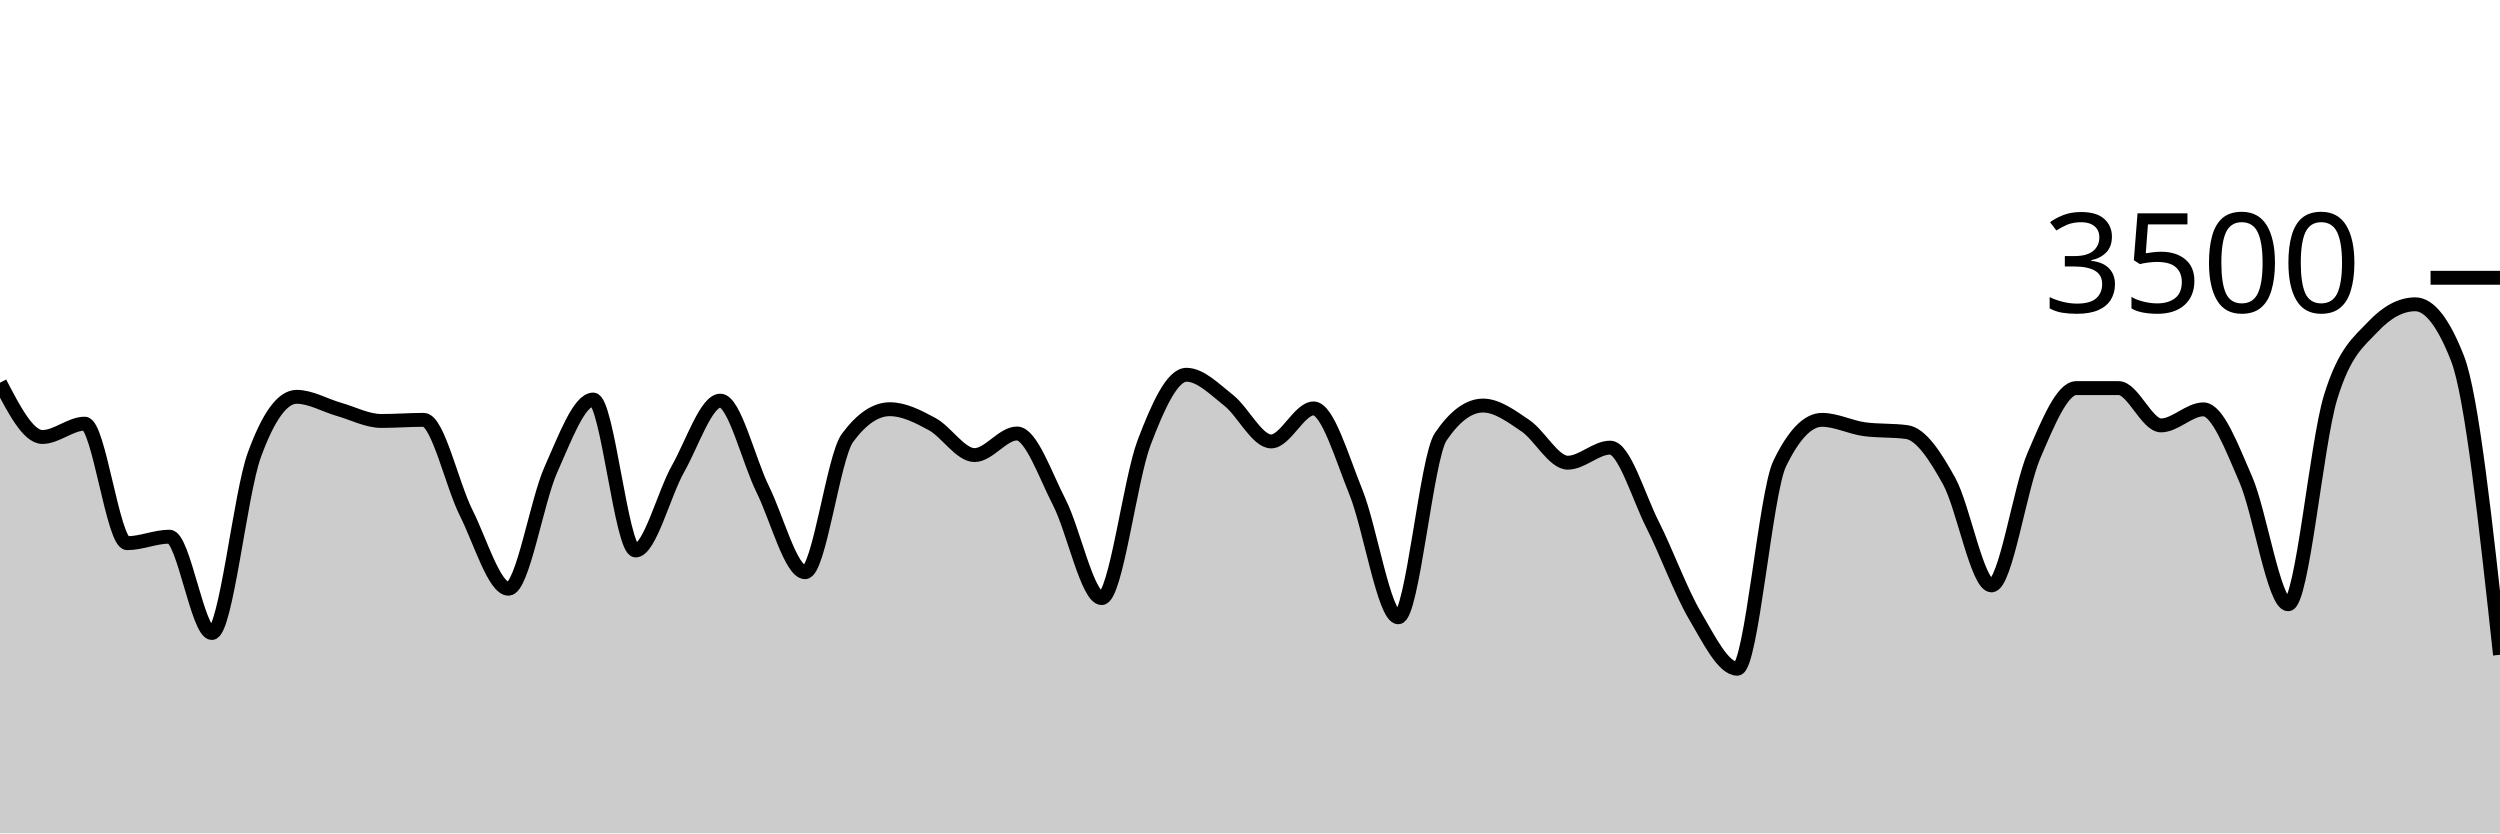
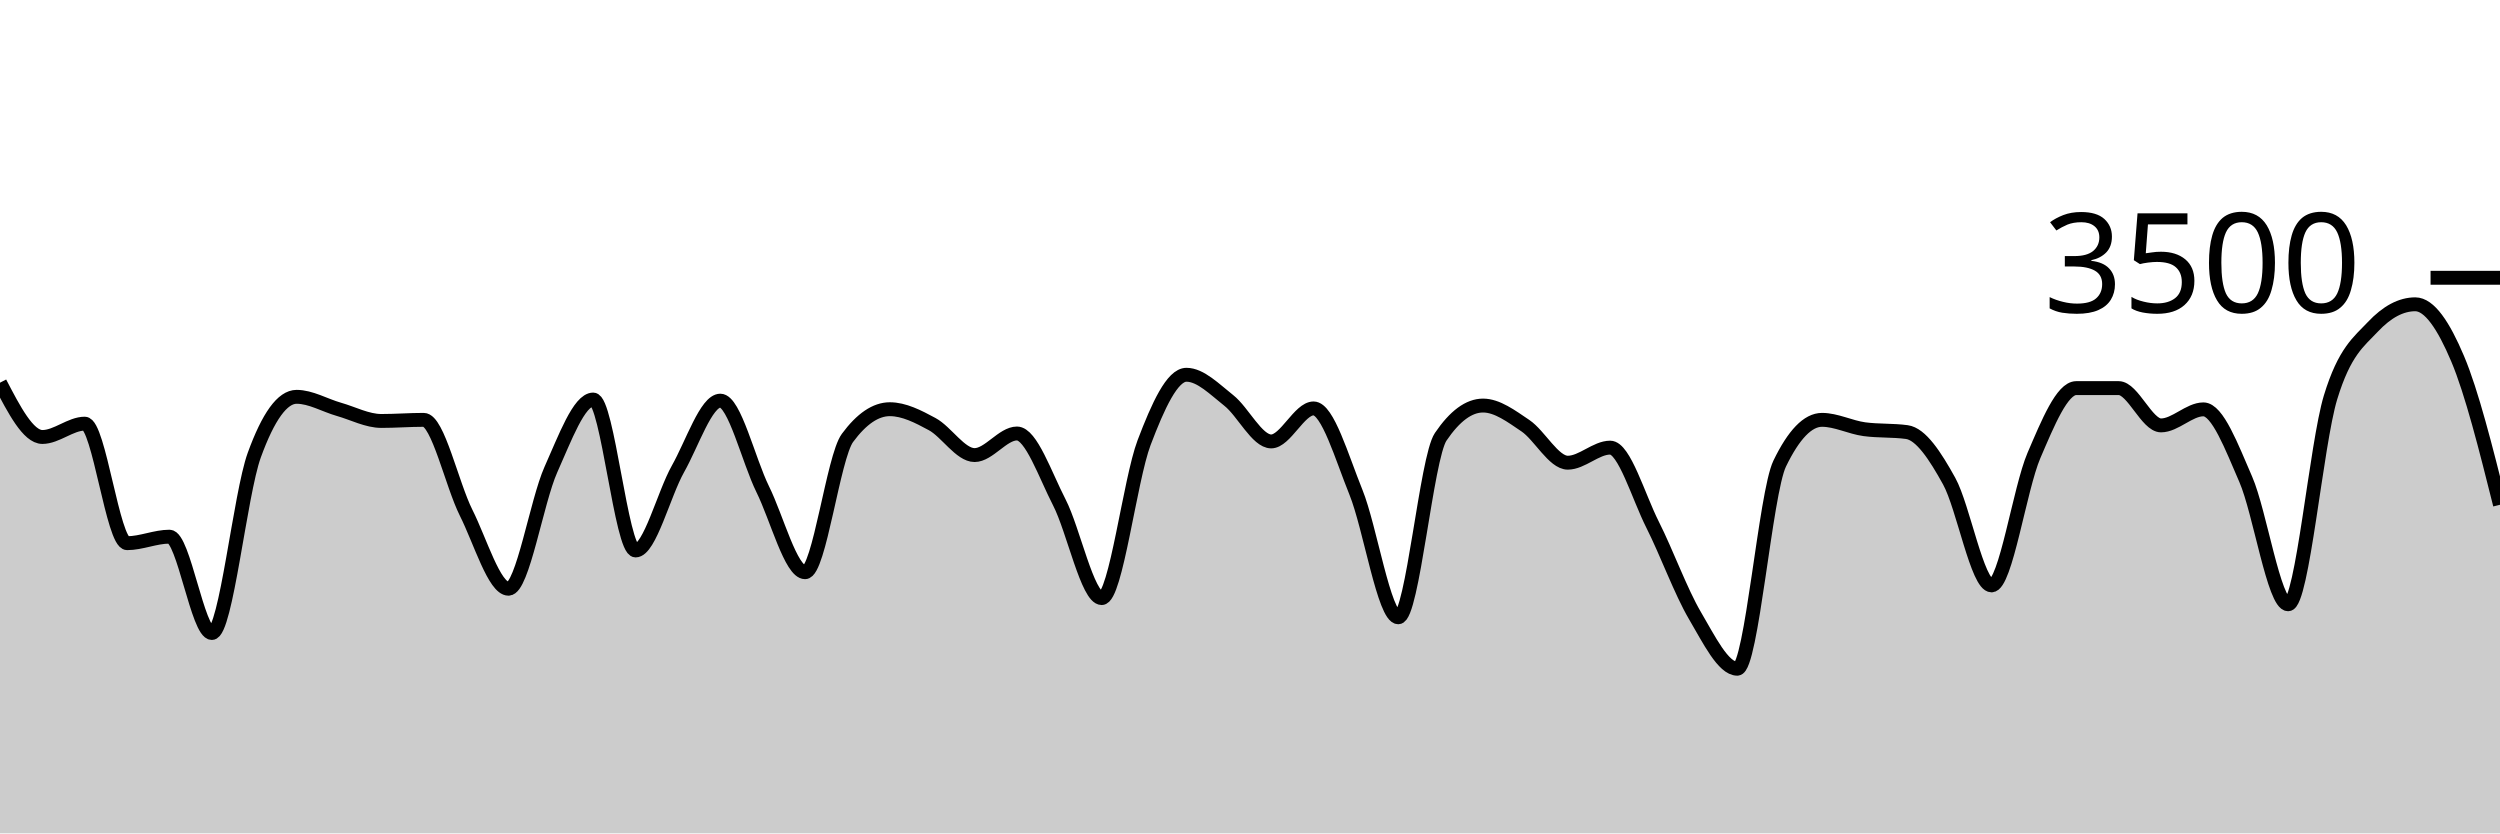
<svg xmlns="http://www.w3.org/2000/svg" viewBox="0 0 180 60">
  <g transform="translate(0,20)">
-     <path class="area" fill="rgba(0, 0, 0, 0.2)" d="M0,7.554C1.017,9.509,2.034,11.463,3.051,11.463C4.068,11.463,5.085,10.503,6.102,10.503C7.119,10.503,8.136,19.109,9.153,19.109C10.169,19.109,11.186,18.64,12.203,18.64C13.22,18.64,14.237,25.577,15.254,25.577C16.271,25.577,17.288,15.581,18.305,12.777C19.322,9.973,20.339,8.571,21.356,8.571C22.373,8.571,23.39,9.185,24.407,9.474C25.424,9.764,26.441,10.309,27.458,10.309C28.475,10.309,29.492,10.229,30.508,10.229C31.525,10.229,32.542,14.888,33.559,16.914C34.576,18.941,35.593,22.389,36.61,22.389C37.627,22.389,38.644,16.088,39.661,13.817C40.678,11.547,41.695,8.766,42.712,8.766C43.729,8.766,44.746,19.634,45.763,19.634C46.78,19.634,47.797,15.558,48.814,13.76C49.831,11.962,50.847,8.846,51.864,8.846C52.881,8.846,53.898,13.164,54.915,15.223C55.932,17.282,56.949,21.2,57.966,21.2C58.983,21.2,60,12.91,61.017,11.531C62.034,10.152,63.051,9.463,64.068,9.463C65.085,9.463,66.102,9.987,67.119,10.537C68.136,11.088,69.153,12.766,70.169,12.766C71.186,12.766,72.203,11.211,73.22,11.211C74.237,11.211,75.254,14.196,76.271,16.171C77.288,18.147,78.305,23.063,79.322,23.063C80.339,23.063,81.356,14.554,82.373,11.874C83.39,9.194,84.407,6.983,85.424,6.983C86.441,6.983,87.458,8.034,88.475,8.834C89.492,9.634,90.508,11.783,91.525,11.783C92.542,11.783,93.559,9.406,94.576,9.406C95.593,9.406,96.61,12.933,97.627,15.44C98.644,17.947,99.661,24.446,100.678,24.446C101.695,24.446,102.712,12.952,103.729,11.451C104.746,9.95,105.763,9.2,106.78,9.2C107.797,9.2,108.814,9.966,109.831,10.651C110.847,11.337,111.864,13.314,112.881,13.314C113.898,13.314,114.915,12.229,115.932,12.229C116.949,12.229,117.966,15.756,118.983,17.771C120,19.787,121.017,22.59,122.034,24.32C123.051,26.05,124.068,28.149,125.085,28.149C126.102,28.149,127.119,15.486,128.136,13.383C129.153,11.28,130.169,10.229,131.186,10.229C132.203,10.229,133.22,10.766,134.237,10.903C135.254,11.04,136.271,10.971,137.288,11.109C138.305,11.246,139.322,12.8,140.339,14.64C141.356,16.48,142.373,22.149,143.39,22.149C144.407,22.149,145.424,15.168,146.441,12.8C147.458,10.432,148.475,7.943,149.492,7.943C150.508,7.943,151.525,7.943,152.542,7.943C153.559,7.943,154.576,10.629,155.593,10.629C156.61,10.629,157.627,9.474,158.644,9.474C159.661,9.474,160.678,12.175,161.695,14.514C162.712,16.853,163.729,23.509,164.746,23.509C165.763,23.509,166.78,11.947,167.797,8.617C168.814,5.288,169.831,4.613,170.847,3.531C171.864,2.45,172.881,1.909,173.898,1.909C174.915,1.909,175.932,3.215,176.949,5.829C177.966,8.442,178.983,17.792,180,27.143L180,40C178.983,40,177.966,40,176.949,40C175.932,40,174.915,40,173.898,40C172.881,40,171.864,40,170.847,40C169.831,40,168.814,40,167.797,40C166.78,40,165.763,40,164.746,40C163.729,40,162.712,40,161.695,40C160.678,40,159.661,40,158.644,40C157.627,40,156.61,40,155.593,40C154.576,40,153.559,40,152.542,40C151.525,40,150.508,40,149.492,40C148.475,40,147.458,40,146.441,40C145.424,40,144.407,40,143.39,40C142.373,40,141.356,40,140.339,40C139.322,40,138.305,40,137.288,40C136.271,40,135.254,40,134.237,40C133.22,40,132.203,40,131.186,40C130.169,40,129.153,40,128.136,40C127.119,40,126.102,40,125.085,40C124.068,40,123.051,40,122.034,40C121.017,40,120,40,118.983,40C117.966,40,116.949,40,115.932,40C114.915,40,113.898,40,112.881,40C111.864,40,110.847,40,109.831,40C108.814,40,107.797,40,106.78,40C105.763,40,104.746,40,103.729,40C102.712,40,101.695,40,100.678,40C99.661,40,98.644,40,97.627,40C96.61,40,95.593,40,94.576,40C93.559,40,92.542,40,91.525,40C90.508,40,89.492,40,88.475,40C87.458,40,86.441,40,85.424,40C84.407,40,83.39,40,82.373,40C81.356,40,80.339,40,79.322,40C78.305,40,77.288,40,76.271,40C75.254,40,74.237,40,73.22,40C72.203,40,71.186,40,70.169,40C69.153,40,68.136,40,67.119,40C66.102,40,65.085,40,64.068,40C63.051,40,62.034,40,61.017,40C60,40,58.983,40,57.966,40C56.949,40,55.932,40,54.915,40C53.898,40,52.881,40,51.864,40C50.847,40,49.831,40,48.814,40C47.797,40,46.78,40,45.763,40C44.746,40,43.729,40,42.712,40C41.695,40,40.678,40,39.661,40C38.644,40,37.627,40,36.61,40C35.593,40,34.576,40,33.559,40C32.542,40,31.525,40,30.508,40C29.492,40,28.475,40,27.458,40C26.441,40,25.424,40,24.407,40C23.39,40,22.373,40,21.356,40C20.339,40,19.322,40,18.305,40C17.288,40,16.271,40,15.254,40C14.237,40,13.22,40,12.203,40C11.186,40,10.169,40,9.153,40C8.136,40,7.119,40,6.102,40C5.085,40,4.068,40,3.051,40C2.034,40,1.017,40,0,40Z" />
-     <path class="line" stroke="black" fill="none" d="M0,7.554C1.017,9.509,2.034,11.463,3.051,11.463C4.068,11.463,5.085,10.503,6.102,10.503C7.119,10.503,8.136,19.109,9.153,19.109C10.169,19.109,11.186,18.64,12.203,18.64C13.22,18.64,14.237,25.577,15.254,25.577C16.271,25.577,17.288,15.581,18.305,12.777C19.322,9.973,20.339,8.571,21.356,8.571C22.373,8.571,23.39,9.185,24.407,9.474C25.424,9.764,26.441,10.309,27.458,10.309C28.475,10.309,29.492,10.229,30.508,10.229C31.525,10.229,32.542,14.888,33.559,16.914C34.576,18.941,35.593,22.389,36.61,22.389C37.627,22.389,38.644,16.088,39.661,13.817C40.678,11.547,41.695,8.766,42.712,8.766C43.729,8.766,44.746,19.634,45.763,19.634C46.78,19.634,47.797,15.558,48.814,13.76C49.831,11.962,50.847,8.846,51.864,8.846C52.881,8.846,53.898,13.164,54.915,15.223C55.932,17.282,56.949,21.2,57.966,21.2C58.983,21.2,60,12.91,61.017,11.531C62.034,10.152,63.051,9.463,64.068,9.463C65.085,9.463,66.102,9.987,67.119,10.537C68.136,11.088,69.153,12.766,70.169,12.766C71.186,12.766,72.203,11.211,73.22,11.211C74.237,11.211,75.254,14.196,76.271,16.171C77.288,18.147,78.305,23.063,79.322,23.063C80.339,23.063,81.356,14.554,82.373,11.874C83.39,9.194,84.407,6.983,85.424,6.983C86.441,6.983,87.458,8.034,88.475,8.834C89.492,9.634,90.508,11.783,91.525,11.783C92.542,11.783,93.559,9.406,94.576,9.406C95.593,9.406,96.61,12.933,97.627,15.44C98.644,17.947,99.661,24.446,100.678,24.446C101.695,24.446,102.712,12.952,103.729,11.451C104.746,9.95,105.763,9.2,106.78,9.2C107.797,9.2,108.814,9.966,109.831,10.651C110.847,11.337,111.864,13.314,112.881,13.314C113.898,13.314,114.915,12.229,115.932,12.229C116.949,12.229,117.966,15.756,118.983,17.771C120,19.787,121.017,22.59,122.034,24.32C123.051,26.05,124.068,28.149,125.085,28.149C126.102,28.149,127.119,15.486,128.136,13.383C129.153,11.28,130.169,10.229,131.186,10.229C132.203,10.229,133.22,10.766,134.237,10.903C135.254,11.04,136.271,10.971,137.288,11.109C138.305,11.246,139.322,12.8,140.339,14.64C141.356,16.48,142.373,22.149,143.39,22.149C144.407,22.149,145.424,15.168,146.441,12.8C147.458,10.432,148.475,7.943,149.492,7.943C150.508,7.943,151.525,7.943,152.542,7.943C153.559,7.943,154.576,10.629,155.593,10.629C156.61,10.629,157.627,9.474,158.644,9.474C159.661,9.474,160.678,12.175,161.695,14.514C162.712,16.853,163.729,23.509,164.746,23.509C165.763,23.509,166.78,11.947,167.797,8.617C168.814,5.288,169.831,4.613,170.847,3.531C171.864,2.45,172.881,1.909,173.898,1.909C174.915,1.909,175.932,3.215,176.949,5.829C177.966,8.442,178.983,17.792,180,27.143" />
+     <path class="area" fill="rgba(0, 0, 0, 0.2)" d="M0,7.554C1.017,9.509,2.034,11.463,3.051,11.463C4.068,11.463,5.085,10.503,6.102,10.503C7.119,10.503,8.136,19.109,9.153,19.109C10.169,19.109,11.186,18.64,12.203,18.64C13.22,18.64,14.237,25.577,15.254,25.577C16.271,25.577,17.288,15.581,18.305,12.777C19.322,9.973,20.339,8.571,21.356,8.571C22.373,8.571,23.39,9.185,24.407,9.474C25.424,9.764,26.441,10.309,27.458,10.309C28.475,10.309,29.492,10.229,30.508,10.229C31.525,10.229,32.542,14.888,33.559,16.914C34.576,18.941,35.593,22.389,36.61,22.389C37.627,22.389,38.644,16.088,39.661,13.817C40.678,11.547,41.695,8.766,42.712,8.766C43.729,8.766,44.746,19.634,45.763,19.634C46.78,19.634,47.797,15.558,48.814,13.76C49.831,11.962,50.847,8.846,51.864,8.846C52.881,8.846,53.898,13.164,54.915,15.223C55.932,17.282,56.949,21.2,57.966,21.2C58.983,21.2,60,12.91,61.017,11.531C62.034,10.152,63.051,9.463,64.068,9.463C65.085,9.463,66.102,9.987,67.119,10.537C68.136,11.088,69.153,12.766,70.169,12.766C71.186,12.766,72.203,11.211,73.22,11.211C74.237,11.211,75.254,14.196,76.271,16.171C77.288,18.147,78.305,23.063,79.322,23.063C80.339,23.063,81.356,14.554,82.373,11.874C83.39,9.194,84.407,6.983,85.424,6.983C86.441,6.983,87.458,8.034,88.475,8.834C89.492,9.634,90.508,11.783,91.525,11.783C92.542,11.783,93.559,9.406,94.576,9.406C95.593,9.406,96.61,12.933,97.627,15.44C98.644,17.947,99.661,24.446,100.678,24.446C101.695,24.446,102.712,12.952,103.729,11.451C104.746,9.95,105.763,9.2,106.78,9.2C107.797,9.2,108.814,9.966,109.831,10.651C110.847,11.337,111.864,13.314,112.881,13.314C113.898,13.314,114.915,12.229,115.932,12.229C116.949,12.229,117.966,15.756,118.983,17.771C120,19.787,121.017,22.59,122.034,24.32C123.051,26.05,124.068,28.149,125.085,28.149C126.102,28.149,127.119,15.486,128.136,13.383C129.153,11.28,130.169,10.229,131.186,10.229C132.203,10.229,133.22,10.766,134.237,10.903C135.254,11.04,136.271,10.971,137.288,11.109C138.305,11.246,139.322,12.8,140.339,14.64C141.356,16.48,142.373,22.149,143.39,22.149C144.407,22.149,145.424,15.168,146.441,12.8C147.458,10.432,148.475,7.943,149.492,7.943C150.508,7.943,151.525,7.943,152.542,7.943C153.559,7.943,154.576,10.629,155.593,10.629C156.61,10.629,157.627,9.474,158.644,9.474C159.661,9.474,160.678,12.175,161.695,14.514C162.712,16.853,163.729,23.509,164.746,23.509C165.763,23.509,166.78,11.947,167.797,8.617C168.814,5.288,169.831,4.613,170.847,3.531C171.864,2.45,172.881,1.909,173.898,1.909C174.915,1.909,175.932,3.423,176.949,5.829C177.966,8.234,178.983,12.289,180,16.343L180,40C178.983,40,177.966,40,176.949,40C175.932,40,174.915,40,173.898,40C172.881,40,171.864,40,170.847,40C169.831,40,168.814,40,167.797,40C166.78,40,165.763,40,164.746,40C163.729,40,162.712,40,161.695,40C160.678,40,159.661,40,158.644,40C157.627,40,156.61,40,155.593,40C154.576,40,153.559,40,152.542,40C151.525,40,150.508,40,149.492,40C148.475,40,147.458,40,146.441,40C145.424,40,144.407,40,143.39,40C142.373,40,141.356,40,140.339,40C139.322,40,138.305,40,137.288,40C136.271,40,135.254,40,134.237,40C133.22,40,132.203,40,131.186,40C130.169,40,129.153,40,128.136,40C127.119,40,126.102,40,125.085,40C124.068,40,123.051,40,122.034,40C121.017,40,120,40,118.983,40C117.966,40,116.949,40,115.932,40C114.915,40,113.898,40,112.881,40C111.864,40,110.847,40,109.831,40C108.814,40,107.797,40,106.78,40C105.763,40,104.746,40,103.729,40C102.712,40,101.695,40,100.678,40C99.661,40,98.644,40,97.627,40C96.61,40,95.593,40,94.576,40C93.559,40,92.542,40,91.525,40C90.508,40,89.492,40,88.475,40C87.458,40,86.441,40,85.424,40C84.407,40,83.39,40,82.373,40C81.356,40,80.339,40,79.322,40C78.305,40,77.288,40,76.271,40C75.254,40,74.237,40,73.22,40C72.203,40,71.186,40,70.169,40C69.153,40,68.136,40,67.119,40C66.102,40,65.085,40,64.068,40C63.051,40,62.034,40,61.017,40C60,40,58.983,40,57.966,40C56.949,40,55.932,40,54.915,40C53.898,40,52.881,40,51.864,40C50.847,40,49.831,40,48.814,40C47.797,40,46.78,40,45.763,40C44.746,40,43.729,40,42.712,40C41.695,40,40.678,40,39.661,40C38.644,40,37.627,40,36.61,40C35.593,40,34.576,40,33.559,40C32.542,40,31.525,40,30.508,40C29.492,40,28.475,40,27.458,40C26.441,40,25.424,40,24.407,40C23.39,40,22.373,40,21.356,40C20.339,40,19.322,40,18.305,40C17.288,40,16.271,40,15.254,40C14.237,40,13.22,40,12.203,40C11.186,40,10.169,40,9.153,40C8.136,40,7.119,40,6.102,40C5.085,40,4.068,40,3.051,40C2.034,40,1.017,40,0,40Z" />
+     <path class="line" stroke="black" fill="none" d="M0,7.554C1.017,9.509,2.034,11.463,3.051,11.463C4.068,11.463,5.085,10.503,6.102,10.503C7.119,10.503,8.136,19.109,9.153,19.109C10.169,19.109,11.186,18.64,12.203,18.64C13.22,18.64,14.237,25.577,15.254,25.577C16.271,25.577,17.288,15.581,18.305,12.777C19.322,9.973,20.339,8.571,21.356,8.571C22.373,8.571,23.39,9.185,24.407,9.474C25.424,9.764,26.441,10.309,27.458,10.309C28.475,10.309,29.492,10.229,30.508,10.229C31.525,10.229,32.542,14.888,33.559,16.914C34.576,18.941,35.593,22.389,36.61,22.389C37.627,22.389,38.644,16.088,39.661,13.817C40.678,11.547,41.695,8.766,42.712,8.766C43.729,8.766,44.746,19.634,45.763,19.634C46.78,19.634,47.797,15.558,48.814,13.76C49.831,11.962,50.847,8.846,51.864,8.846C52.881,8.846,53.898,13.164,54.915,15.223C55.932,17.282,56.949,21.2,57.966,21.2C58.983,21.2,60,12.91,61.017,11.531C62.034,10.152,63.051,9.463,64.068,9.463C65.085,9.463,66.102,9.987,67.119,10.537C68.136,11.088,69.153,12.766,70.169,12.766C71.186,12.766,72.203,11.211,73.22,11.211C74.237,11.211,75.254,14.196,76.271,16.171C77.288,18.147,78.305,23.063,79.322,23.063C80.339,23.063,81.356,14.554,82.373,11.874C83.39,9.194,84.407,6.983,85.424,6.983C86.441,6.983,87.458,8.034,88.475,8.834C89.492,9.634,90.508,11.783,91.525,11.783C92.542,11.783,93.559,9.406,94.576,9.406C95.593,9.406,96.61,12.933,97.627,15.44C98.644,17.947,99.661,24.446,100.678,24.446C101.695,24.446,102.712,12.952,103.729,11.451C104.746,9.95,105.763,9.2,106.78,9.2C107.797,9.2,108.814,9.966,109.831,10.651C110.847,11.337,111.864,13.314,112.881,13.314C113.898,13.314,114.915,12.229,115.932,12.229C116.949,12.229,117.966,15.756,118.983,17.771C120,19.787,121.017,22.59,122.034,24.32C123.051,26.05,124.068,28.149,125.085,28.149C126.102,28.149,127.119,15.486,128.136,13.383C129.153,11.28,130.169,10.229,131.186,10.229C132.203,10.229,133.22,10.766,134.237,10.903C135.254,11.04,136.271,10.971,137.288,11.109C138.305,11.246,139.322,12.8,140.339,14.64C141.356,16.48,142.373,22.149,143.39,22.149C144.407,22.149,145.424,15.168,146.441,12.8C147.458,10.432,148.475,7.943,149.492,7.943C150.508,7.943,151.525,7.943,152.542,7.943C153.559,7.943,154.576,10.629,155.593,10.629C156.61,10.629,157.627,9.474,158.644,9.474C159.661,9.474,160.678,12.175,161.695,14.514C162.712,16.853,163.729,23.509,164.746,23.509C165.763,23.509,166.78,11.947,167.797,8.617C168.814,5.288,169.831,4.613,170.847,3.531C171.864,2.45,172.881,1.909,173.898,1.909C174.915,1.909,175.932,3.423,176.949,5.829C177.966,8.234,178.983,12.289,180,16.343" />
    <path class="axis-ceiling" stroke-width="1" stroke="black" fill="none" d="M175,0L180,0" />
    <text class="axis-ceiling-label" font-family="sans-serif" text-anchor="end" font-size="10px" x="170" y="2.5">3500</text>
  </g>
</svg>
